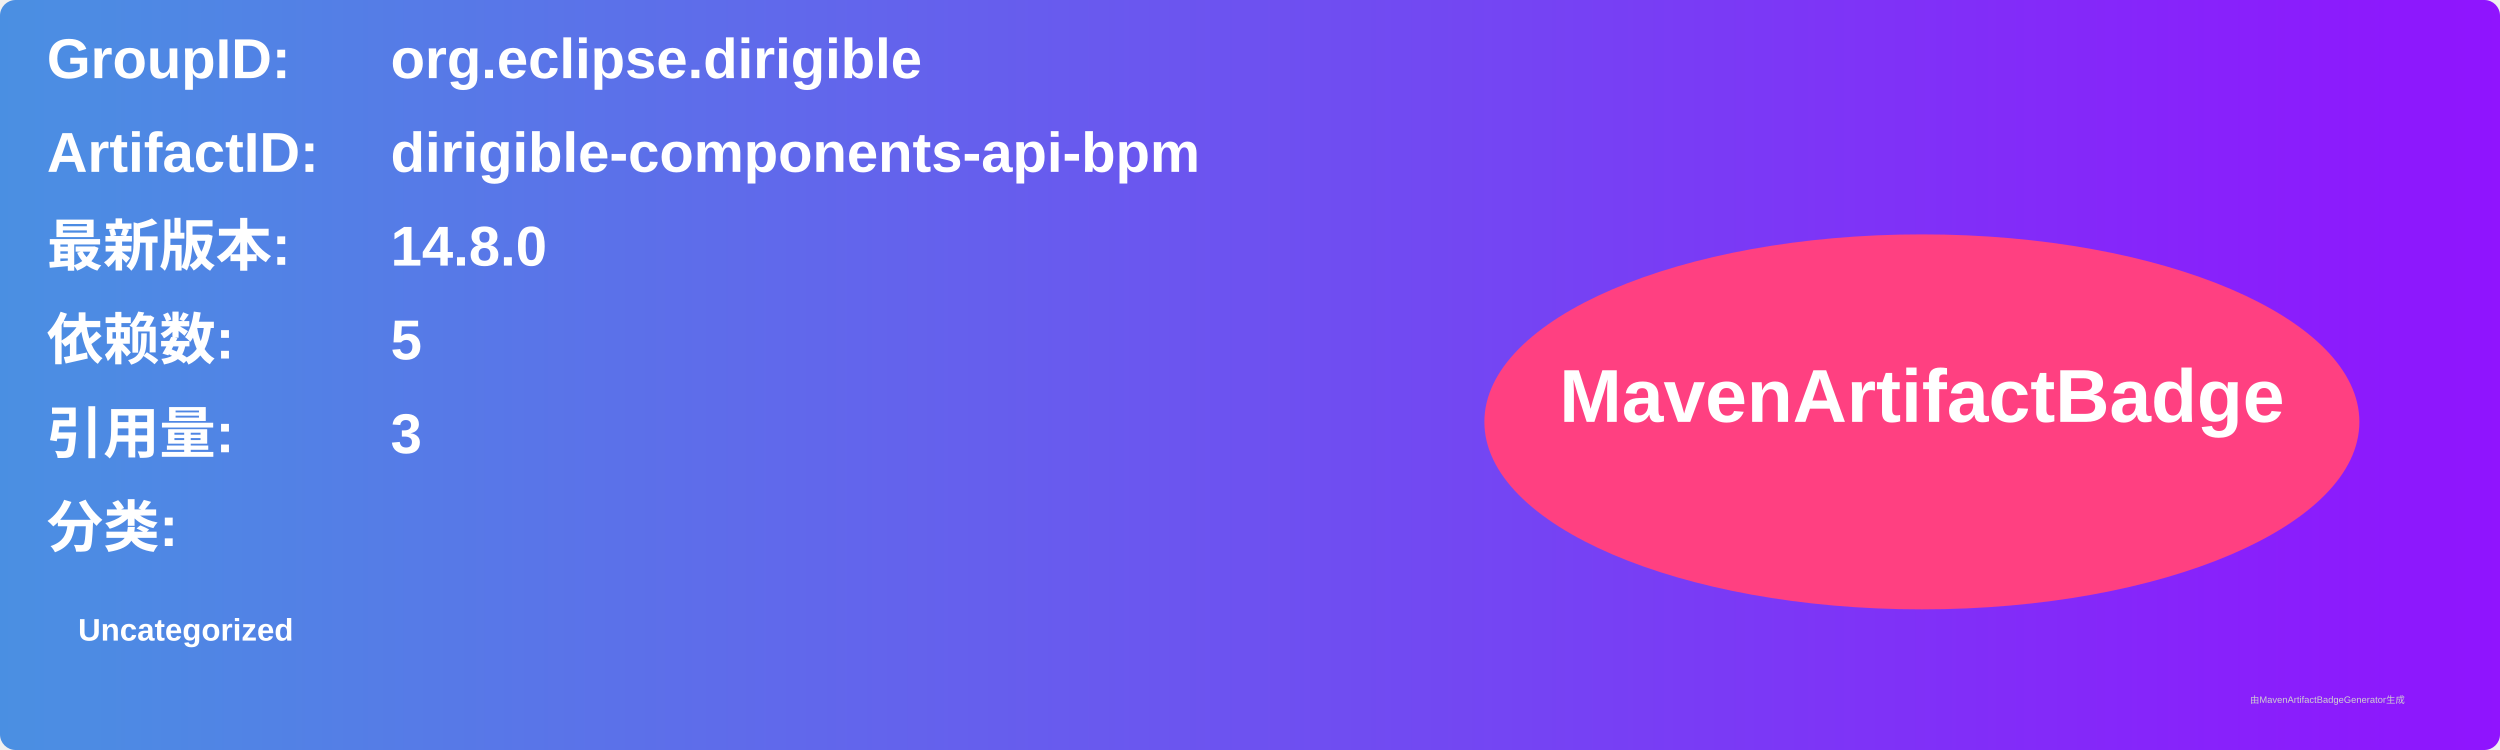
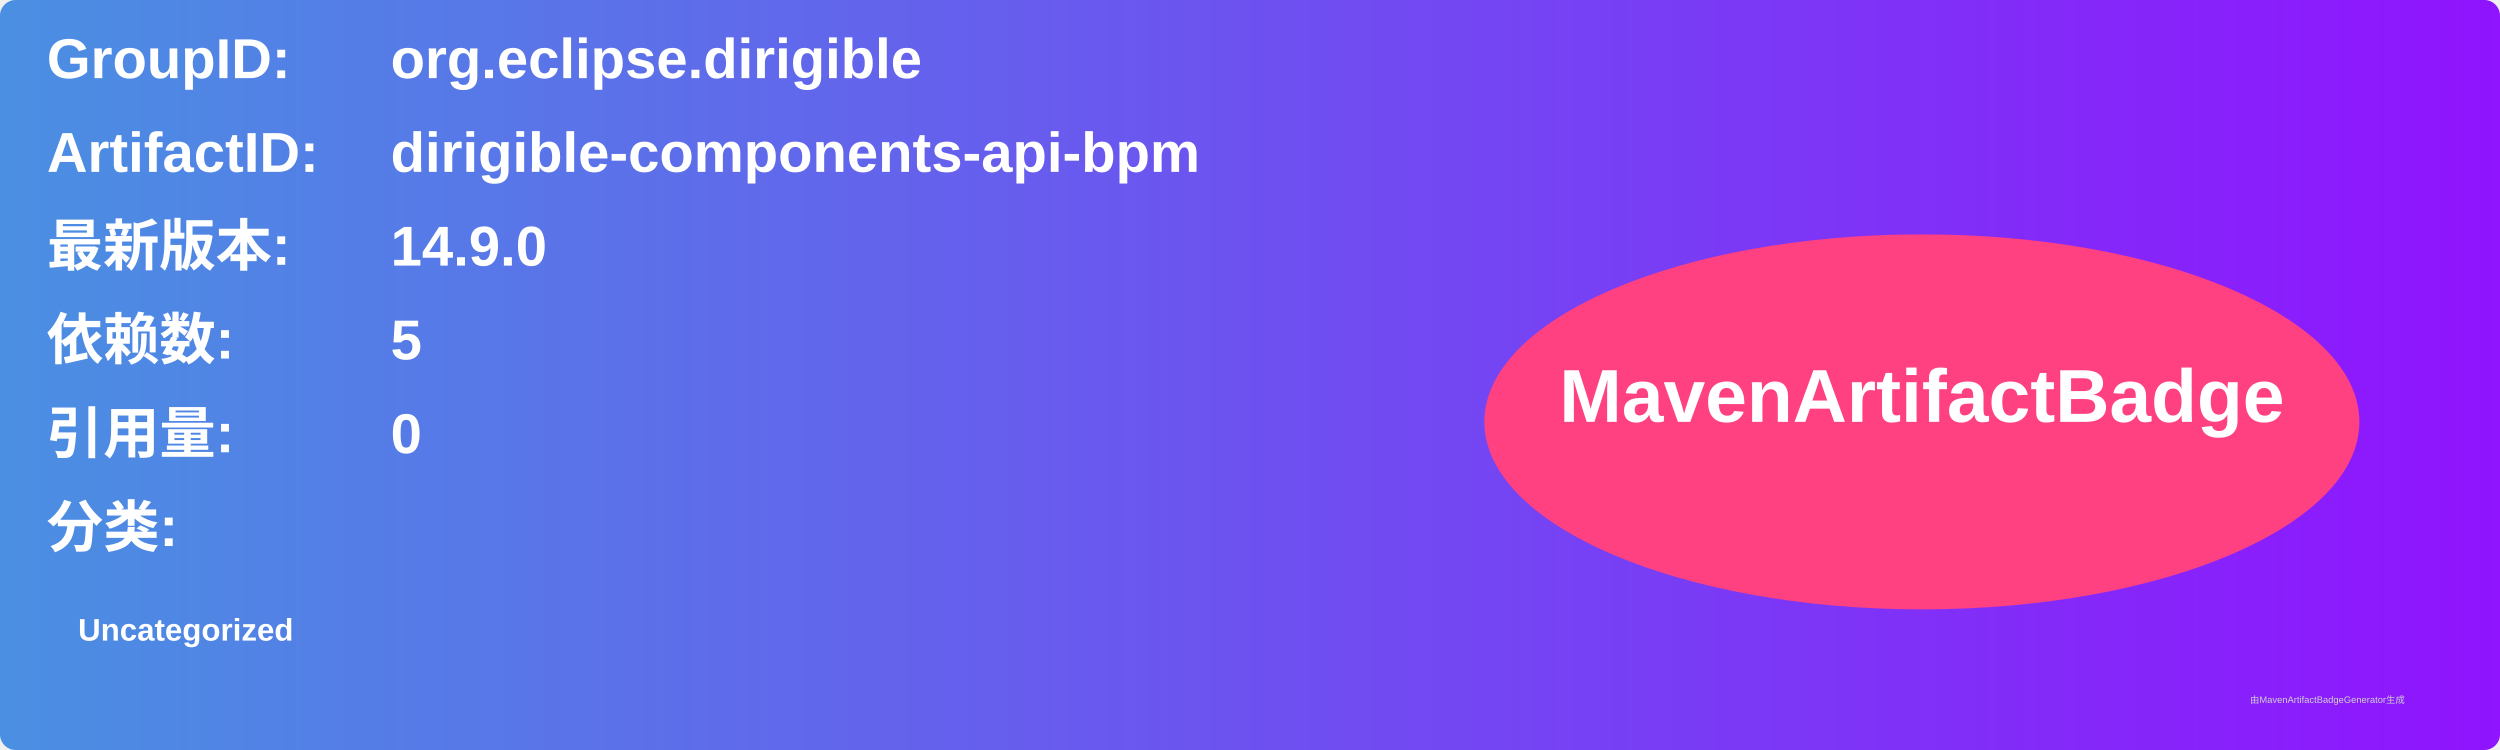
<svg xmlns="http://www.w3.org/2000/svg" width="800" height="240" viewBox="0 0 800 240">
  <linearGradient id="grad" x1="0%" y1="0%" x2="100%" y2="0%">
    <stop offset="0%" stop-color="#4a90e2" />
    <stop offset="100%" stop-color="#9013fe" />
  </linearGradient>
  <rect width="100%" height="100%" rx="5" ry="5" fill="url(#grad)" />
  <g transform="translate(15, 15)">
    <text x="0" y="10" font-family="Arial" font-size="18" fill="white" font-weight="bold" width="260">GroupID:</text>
    <text x="110" y="10" font-family="Arial" font-size="18" fill="white" font-weight="bold" width="460">org.eclipse.dirigible</text>
    <text x="0" y="40" font-family="Arial" font-size="18" fill="white" font-weight="bold" width="260">ArtifactID:</text>
    <text x="110" y="40" font-family="Arial" font-size="18" fill="white" font-weight="bold" width="460">dirigible-components-api-bpm</text>
    <text x="0" y="70" font-family="Arial" font-size="18" fill="white" font-weight="bold">最新版本:</text>
    <text x="110" y="70" font-family="Arial" font-size="18" fill="white" font-weight="bold">
-       <tspan font-weight="bold">14.8.0</tspan>
+       <tspan font-weight="bold">14.9.0</tspan>
    </text>
    <text x="0" y="100" font-family="Arial" font-size="18" fill="white" font-weight="bold">依赖数: </text>
    <text x="110" y="100" font-family="Arial" font-size="18" fill="white">
      <tspan font-weight="bold">5</tspan>
    </text>
    <text x="0" y="130" font-family="Arial" font-size="18" fill="white" font-weight="bold">引用量: </text>
    <text x="110" y="130" font-family="Arial" font-size="18" fill="white">
-       <tspan font-weight="bold">3</tspan>
+       <tspan font-weight="bold">0</tspan>
    </text>
    <text x="0" y="160" font-family="Arial" font-size="18" fill="white" font-weight="bold">分类:</text>
    <text x="10" y="190" font-family="Arial" font-size="10" fill="white">
      <tspan font-weight="bold">Uncategorized</tspan>
    </text>
    <ellipse cx="600" cy="120" rx="140" ry="60" fill="#ff4081" />
    <text x="600" y="120" text-anchor="middle" font-family="Arial" font-size="24" fill="white" font-weight="bold">MavenArtifactBadge</text>
  </g>
  <text x="720" y="225" font-family="Arial" font-size="3" fill="#d0d0d0">由MavenArtifactBadgeGenerator生成</text>
</svg>
